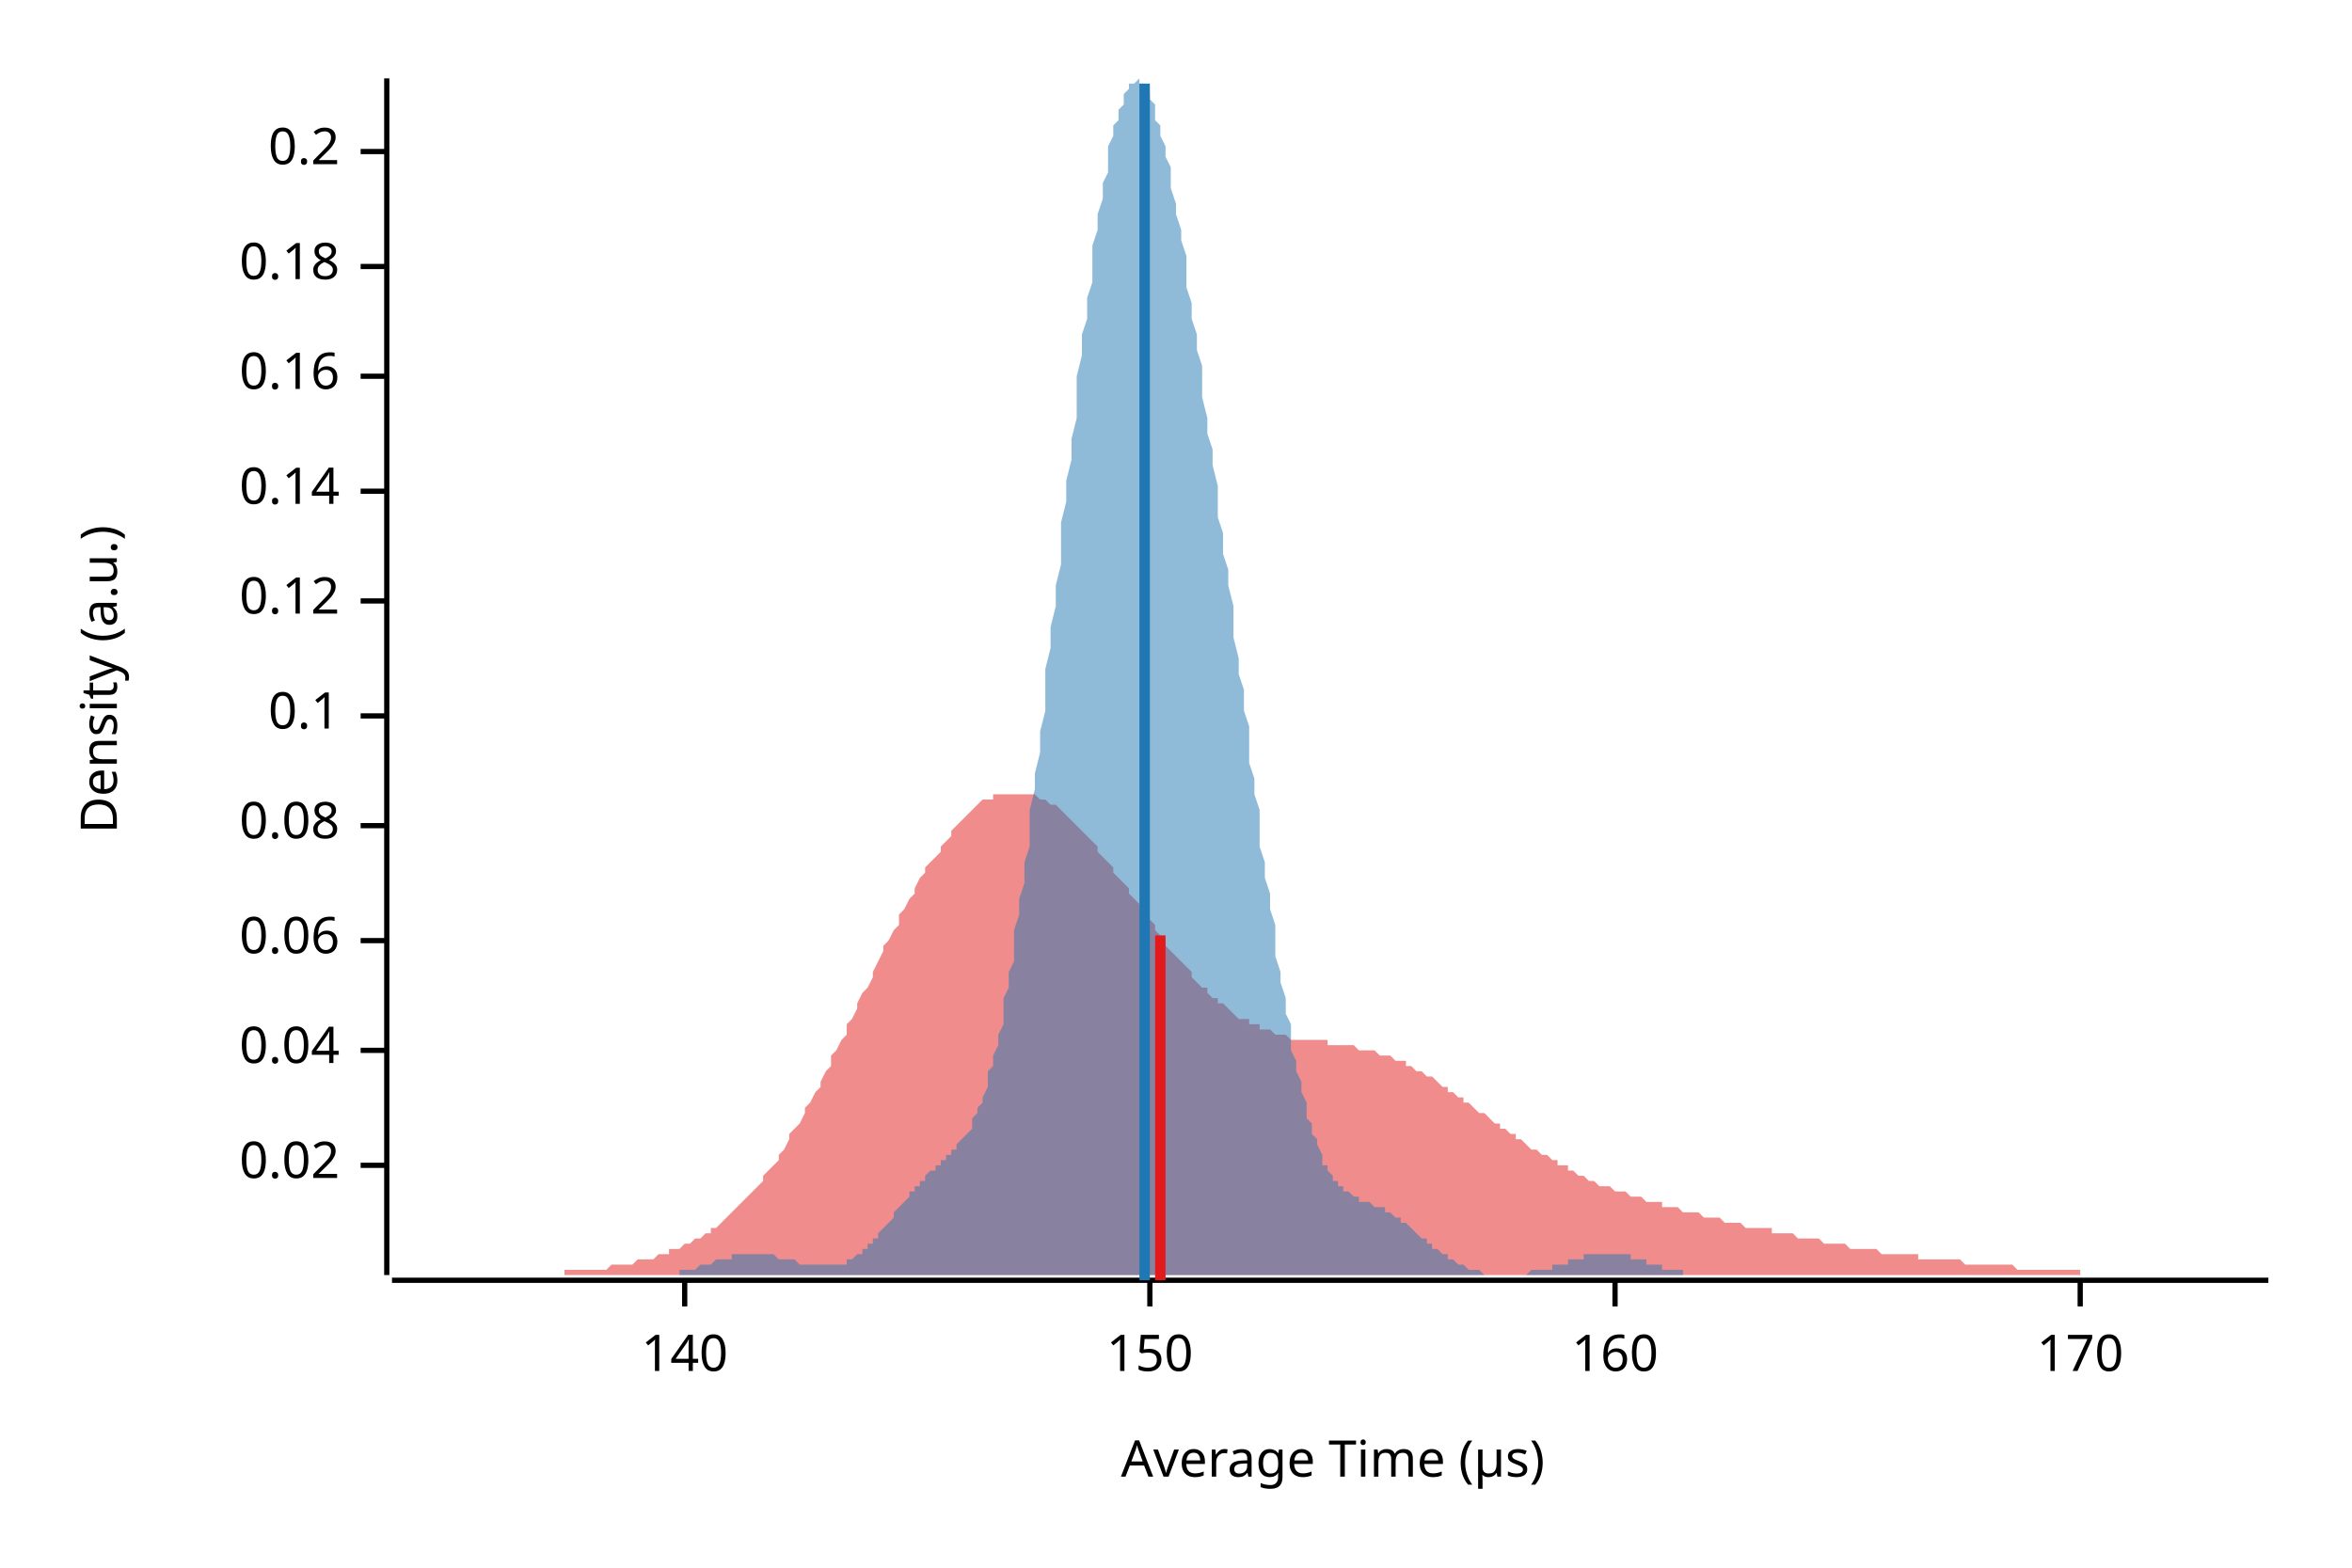
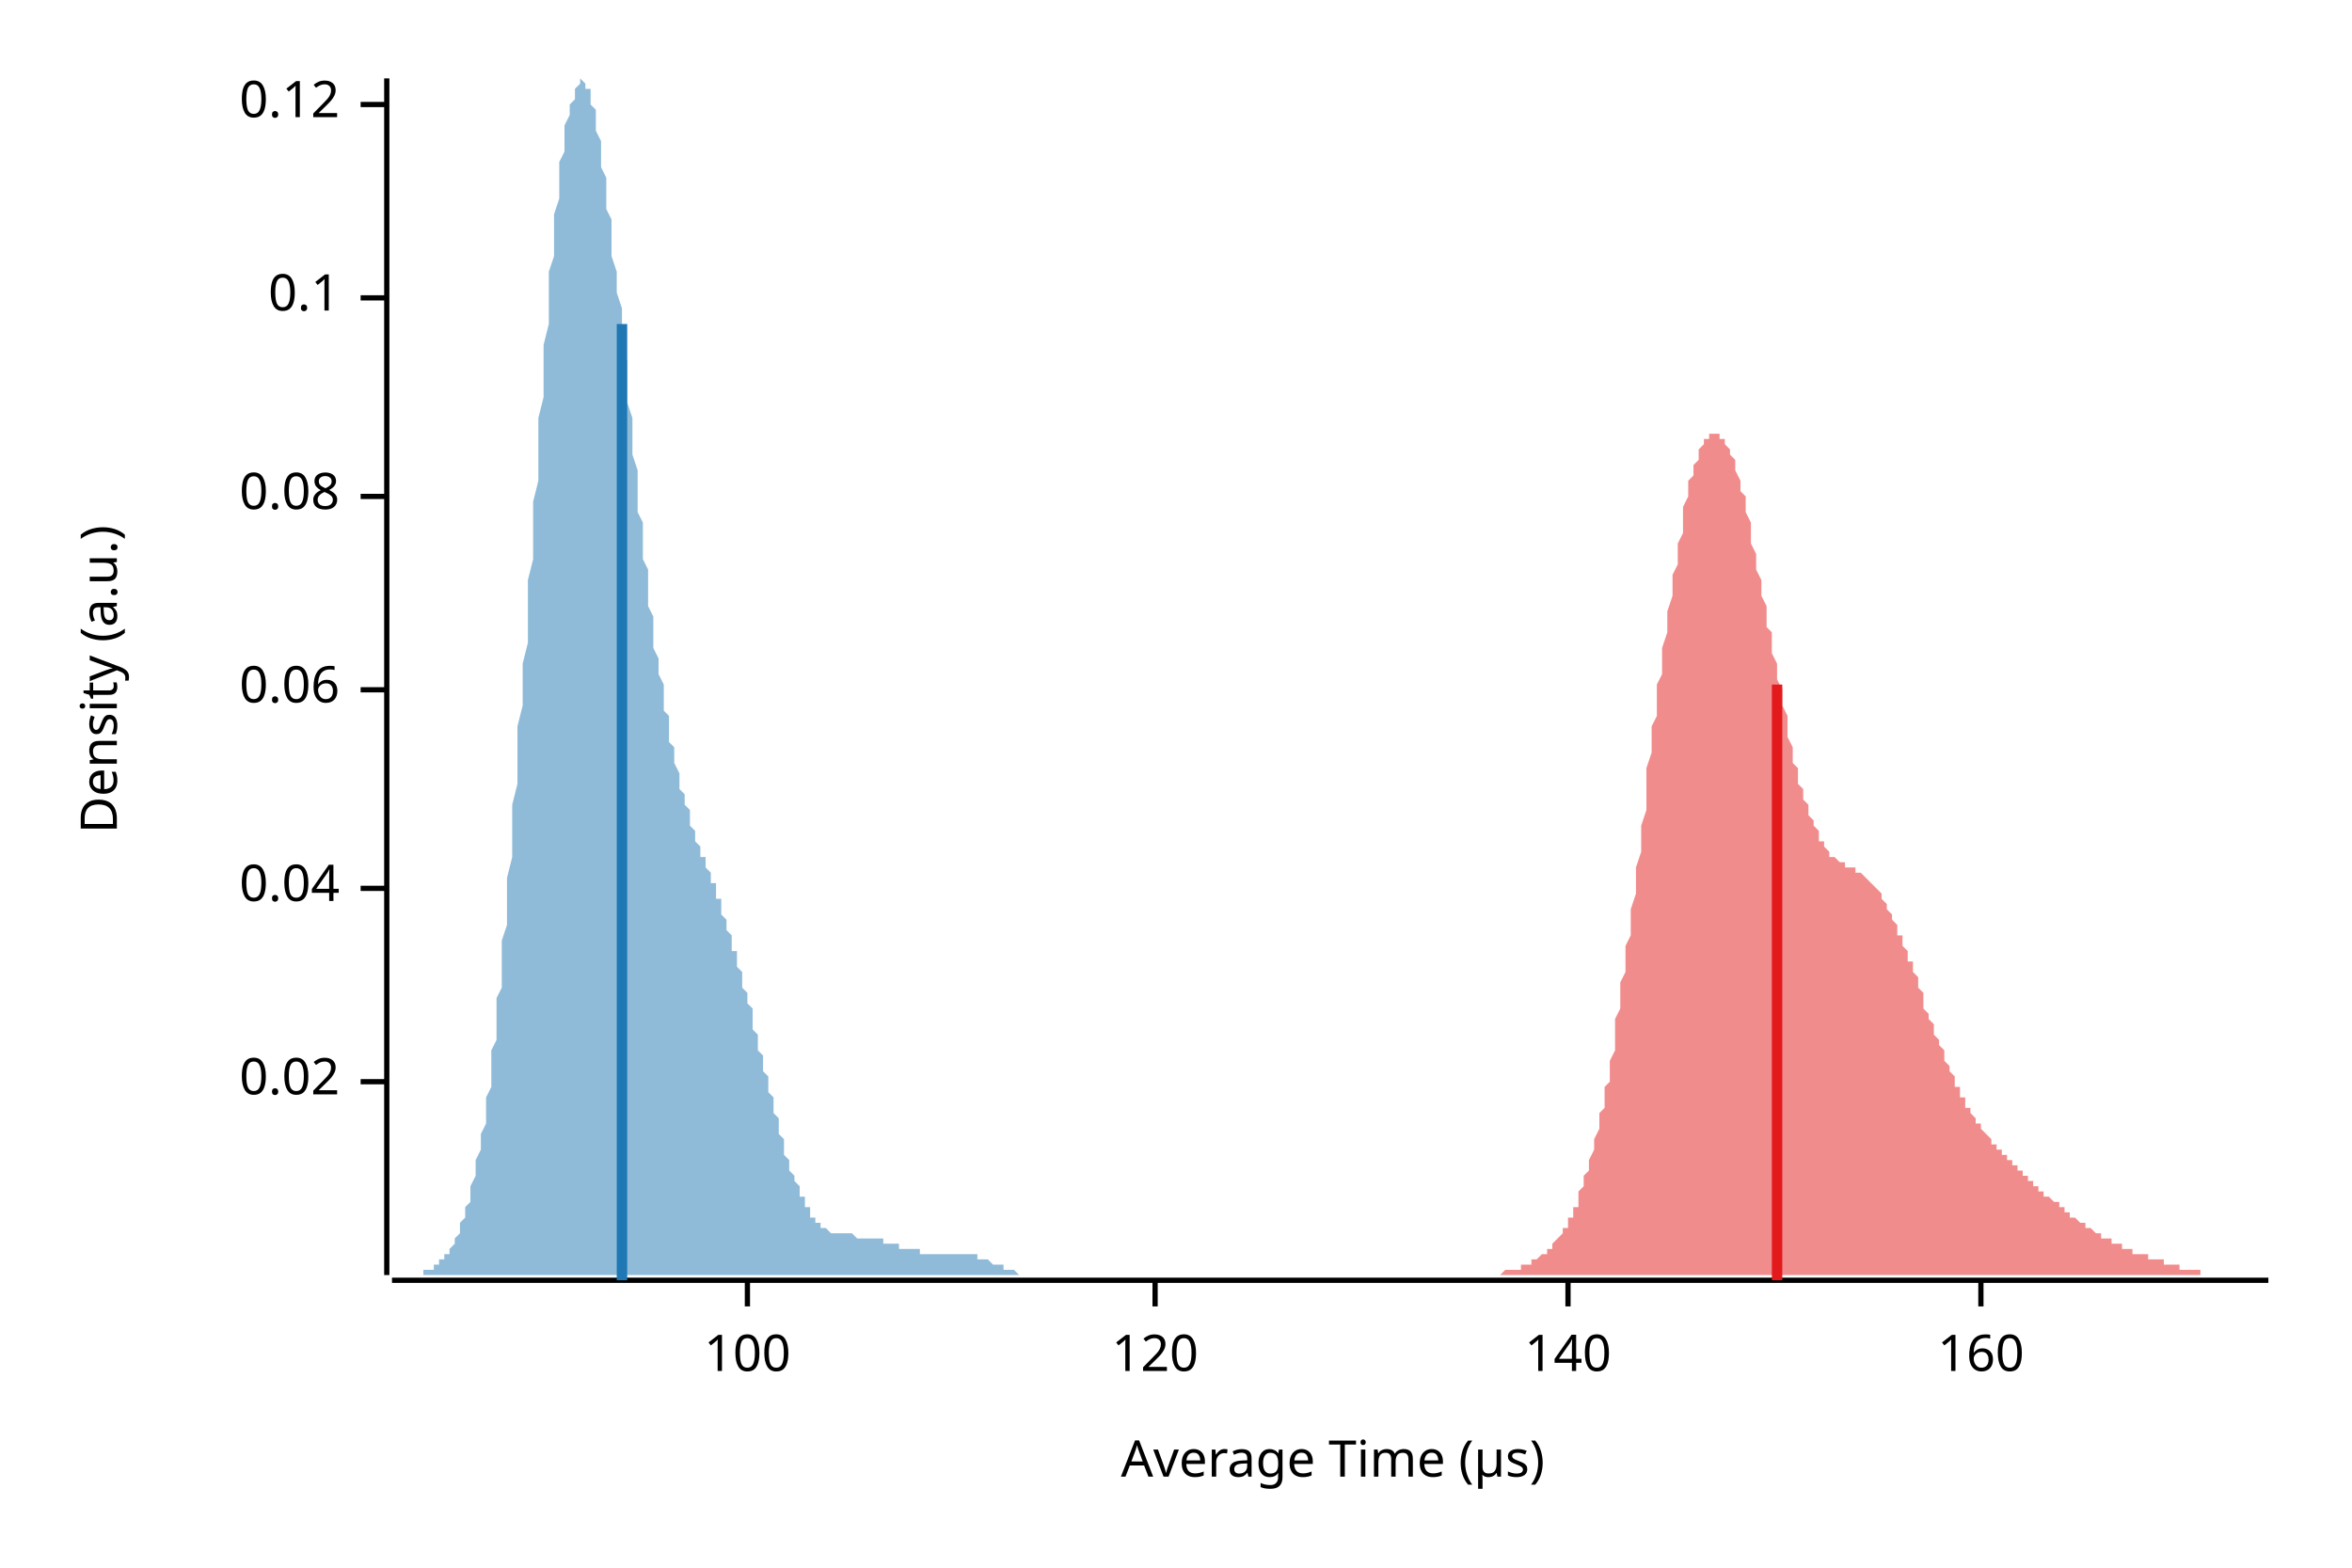
<svg xmlns="http://www.w3.org/2000/svg" width="450" height="300" viewBox="0 0 450 300">
  <text x="15" y="130" dy="0.76em" text-anchor="middle" font-family="sans-serif" font-size="9.677" opacity="1" fill="#000000" transform="rotate(270, 15, 130)">
Density (a.u.)
</text>
  <text x="255" y="285" dy="-0.5ex" text-anchor="middle" font-family="sans-serif" font-size="9.677" opacity="1" fill="#000000">
Average Time (µs)
</text>
  <polyline fill="none" opacity="1" stroke="#000000" stroke-width="1" points="74,15 74,244 " />
-   <text x="65" y="223" dy="0.5ex" text-anchor="end" font-family="sans-serif" font-size="9.677" opacity="1" fill="#000000">
+   <text x="65" y="207" dy="0.5ex" text-anchor="end" font-family="sans-serif" font-size="9.677" opacity="1" fill="#000000">
0.02
</text>
-   <polyline fill="none" opacity="1" stroke="#000000" stroke-width="1" points="69,223 74,223 " />
-   <text x="65" y="201" dy="0.5ex" text-anchor="end" font-family="sans-serif" font-size="9.677" opacity="1" fill="#000000">
+   <polyline fill="none" opacity="1" stroke="#000000" stroke-width="1" points="69,207 74,207 " />
+   <text x="65" y="170" dy="0.5ex" text-anchor="end" font-family="sans-serif" font-size="9.677" opacity="1" fill="#000000">
0.04
</text>
-   <polyline fill="none" opacity="1" stroke="#000000" stroke-width="1" points="69,201 74,201 " />
-   <text x="65" y="180" dy="0.5ex" text-anchor="end" font-family="sans-serif" font-size="9.677" opacity="1" fill="#000000">
+   <polyline fill="none" opacity="1" stroke="#000000" stroke-width="1" points="69,170 74,170 " />
+   <text x="65" y="132" dy="0.5ex" text-anchor="end" font-family="sans-serif" font-size="9.677" opacity="1" fill="#000000">
0.06
</text>
-   <polyline fill="none" opacity="1" stroke="#000000" stroke-width="1" points="69,180 74,180 " />
-   <text x="65" y="158" dy="0.5ex" text-anchor="end" font-family="sans-serif" font-size="9.677" opacity="1" fill="#000000">
+   <polyline fill="none" opacity="1" stroke="#000000" stroke-width="1" points="69,132 74,132 " />
+   <text x="65" y="95" dy="0.5ex" text-anchor="end" font-family="sans-serif" font-size="9.677" opacity="1" fill="#000000">
0.08
</text>
-   <polyline fill="none" opacity="1" stroke="#000000" stroke-width="1" points="69,158 74,158 " />
-   <text x="65" y="137" dy="0.5ex" text-anchor="end" font-family="sans-serif" font-size="9.677" opacity="1" fill="#000000">
+   <polyline fill="none" opacity="1" stroke="#000000" stroke-width="1" points="69,95 74,95 " />
+   <text x="65" y="57" dy="0.5ex" text-anchor="end" font-family="sans-serif" font-size="9.677" opacity="1" fill="#000000">
0.1
</text>
-   <polyline fill="none" opacity="1" stroke="#000000" stroke-width="1" points="69,137 74,137 " />
-   <text x="65" y="115" dy="0.5ex" text-anchor="end" font-family="sans-serif" font-size="9.677" opacity="1" fill="#000000">
+   <polyline fill="none" opacity="1" stroke="#000000" stroke-width="1" points="69,57 74,57 " />
+   <text x="65" y="20" dy="0.5ex" text-anchor="end" font-family="sans-serif" font-size="9.677" opacity="1" fill="#000000">
0.12
</text>
-   <polyline fill="none" opacity="1" stroke="#000000" stroke-width="1" points="69,115 74,115 " />
-   <text x="65" y="94" dy="0.5ex" text-anchor="end" font-family="sans-serif" font-size="9.677" opacity="1" fill="#000000">
- 0.14
+   <polyline fill="none" opacity="1" stroke="#000000" stroke-width="1" points="69,20 74,20 " />
+   <polyline fill="none" opacity="1" stroke="#000000" stroke-width="1" points="75,245 434,245 " />
+   <text x="143" y="255" dy="0.76em" text-anchor="middle" font-family="sans-serif" font-size="9.677" opacity="1" fill="#000000">
+ 100
</text>
-   <polyline fill="none" opacity="1" stroke="#000000" stroke-width="1" points="69,94 74,94 " />
-   <text x="65" y="72" dy="0.5ex" text-anchor="end" font-family="sans-serif" font-size="9.677" opacity="1" fill="#000000">
- 0.16
+   <polyline fill="none" opacity="1" stroke="#000000" stroke-width="1" points="143,245 143,250 " />
+   <text x="221" y="255" dy="0.76em" text-anchor="middle" font-family="sans-serif" font-size="9.677" opacity="1" fill="#000000">
+ 120
</text>
-   <polyline fill="none" opacity="1" stroke="#000000" stroke-width="1" points="69,72 74,72 " />
-   <text x="65" y="51" dy="0.5ex" text-anchor="end" font-family="sans-serif" font-size="9.677" opacity="1" fill="#000000">
- 0.18
- </text>
-   <polyline fill="none" opacity="1" stroke="#000000" stroke-width="1" points="69,51 74,51 " />
-   <text x="65" y="29" dy="0.5ex" text-anchor="end" font-family="sans-serif" font-size="9.677" opacity="1" fill="#000000">
- 0.2
- </text>
-   <polyline fill="none" opacity="1" stroke="#000000" stroke-width="1" points="69,29 74,29 " />
-   <polyline fill="none" opacity="1" stroke="#000000" stroke-width="1" points="75,245 434,245 " />
-   <text x="131" y="255" dy="0.76em" text-anchor="middle" font-family="sans-serif" font-size="9.677" opacity="1" fill="#000000">
+   <polyline fill="none" opacity="1" stroke="#000000" stroke-width="1" points="221,245 221,250 " />
+   <text x="300" y="255" dy="0.76em" text-anchor="middle" font-family="sans-serif" font-size="9.677" opacity="1" fill="#000000">
140
</text>
-   <polyline fill="none" opacity="1" stroke="#000000" stroke-width="1" points="131,245 131,250 " />
-   <text x="220" y="255" dy="0.76em" text-anchor="middle" font-family="sans-serif" font-size="9.677" opacity="1" fill="#000000">
- 150
- </text>
-   <polyline fill="none" opacity="1" stroke="#000000" stroke-width="1" points="220,245 220,250 " />
-   <text x="309" y="255" dy="0.76em" text-anchor="middle" font-family="sans-serif" font-size="9.677" opacity="1" fill="#000000">
+   <polyline fill="none" opacity="1" stroke="#000000" stroke-width="1" points="300,245 300,250 " />
+   <text x="379" y="255" dy="0.76em" text-anchor="middle" font-family="sans-serif" font-size="9.677" opacity="1" fill="#000000">
160
</text>
-   <polyline fill="none" opacity="1" stroke="#000000" stroke-width="1" points="309,245 309,250 " />
-   <text x="398" y="255" dy="0.76em" text-anchor="middle" font-family="sans-serif" font-size="9.677" opacity="1" fill="#000000">
- 170
- </text>
-   <polyline fill="none" opacity="1" stroke="#000000" stroke-width="1" points="398,245 398,250 " />
-   <polygon opacity="0.5" fill="#E31A1C" points="75,244 75,244 76,244 77,244 77,244 78,244 79,244 80,244 80,244 81,244 82,244 82,244 83,244 84,244 85,244 85,244 86,244 87,244 87,244 88,244 89,244 90,244 90,244 91,244 92,244 92,244 93,244 94,244 95,244 95,244 96,244 97,244 98,244 98,244 99,244 100,244 100,244 101,244 102,244 103,244 103,244 104,244 105,244 105,244 106,244 107,244 108,244 108,243 109,243 110,243 110,243 111,243 112,243 113,243 113,243 114,243 115,243 116,243 116,243 117,242 118,242 118,242 119,242 120,242 121,242 121,242 122,241 123,241 123,241 124,241 125,241 126,240 126,240 127,240 128,240 128,239 129,239 130,239 131,238 131,238 132,238 133,237 133,237 134,237 135,236 136,236 136,235 137,235 138,234 139,233 139,233 140,232 141,231 141,231 142,230 143,229 144,228 144,228 145,227 146,226 146,225 147,224 148,223 149,222 149,221 150,220 151,218 151,217 152,216 153,215 154,213 154,212 155,211 156,209 157,208 157,207 158,205 159,204 159,202 160,201 161,199 162,198 162,196 163,195 164,193 164,192 165,190 166,189 167,187 167,186 168,184 169,182 169,181 170,180 171,178 172,177 172,175 173,174 174,172 175,171 175,170 176,168 177,167 177,166 178,165 179,164 180,163 180,162 181,161 182,160 182,159 183,158 184,157 185,156 185,156 186,155 187,154 187,154 188,153 189,153 190,153 190,152 191,152 192,152 192,152 193,152 194,152 195,152 195,152 196,152 197,152 198,152 198,152 199,153 200,153 200,153 201,154 202,154 203,155 203,155 204,156 205,157 205,157 206,158 207,159 208,160 208,160 209,161 210,162 210,163 211,164 212,165 213,166 213,167 214,168 215,169 216,170 216,171 217,172 218,173 218,174 219,175 220,176 221,177 221,178 222,179 223,180 223,181 224,182 225,183 226,184 226,184 227,185 228,186 228,187 229,188 230,189 231,189 231,190 232,191 233,191 233,192 234,192 235,193 236,194 236,194 237,195 238,195 239,195 239,196 240,196 241,196 241,197 242,197 243,197 244,198 244,198 245,198 246,198 246,198 247,199 248,199 249,199 249,199 250,199 251,199 251,199 252,199 253,199 254,199 254,200 255,200 256,200 257,200 257,200 258,200 259,200 259,200 260,201 261,201 262,201 262,201 263,201 264,202 264,202 265,202 266,202 267,203 267,203 268,203 269,203 269,204 270,204 271,205 272,205 272,205 273,206 274,206 275,207 275,207 276,208 277,208 277,209 278,209 279,210 280,210 280,211 281,211 282,212 282,212 283,213 284,213 285,214 285,214 286,215 287,215 287,216 288,216 289,217 290,217 290,218 291,218 292,219 292,219 293,220 294,220 295,221 295,221 296,221 297,222 298,222 298,223 299,223 300,223 300,224 301,224 302,225 303,225 303,225 304,226 305,226 305,226 306,227 307,227 308,227 308,227 309,228 310,228 310,228 311,228 312,229 313,229 313,229 314,229 315,230 316,230 316,230 317,230 318,230 318,231 319,231 320,231 321,231 321,231 322,232 323,232 323,232 324,232 325,232 326,233 326,233 327,233 328,233 328,233 329,233 330,234 331,234 331,234 332,234 333,234 333,234 334,235 335,235 336,235 336,235 337,235 338,235 339,235 339,236 340,236 341,236 341,236 342,236 343,236 344,237 344,237 345,237 346,237 346,237 347,237 348,237 349,238 349,238 350,238 351,238 351,238 352,238 353,238 354,239 354,239 355,239 356,239 357,239 357,239 358,239 359,239 359,239 360,240 361,240 362,240 362,240 363,240 364,240 364,240 365,240 366,240 367,240 367,241 368,241 369,241 369,241 370,241 371,241 372,241 372,241 373,241 374,241 375,241 375,241 376,242 377,242 377,242 378,242 379,242 380,242 380,242 381,242 382,242 382,242 383,242 384,242 385,242 385,242 386,243 387,243 387,243 388,243 389,243 390,243 390,243 391,243 392,243 392,243 393,243 394,243 395,243 395,243 396,243 397,243 398,243 398,244 399,244 400,244 400,244 401,244 402,244 403,244 403,244 404,244 405,244 405,244 406,244 407,244 408,244 408,244 409,244 410,244 410,244 411,244 412,244 413,244 413,244 414,244 415,244 416,244 416,244 417,244 418,244 418,244 419,244 420,244 421,244 421,244 422,244 423,244 423,244 424,244 425,244 426,244 426,244 427,244 428,244 428,244 429,244 430,244 431,244 431,244 432,244 433,244 434,244 434,244 75,244 " />
-   <polygon opacity="0.5" fill="#1F78B4" points="119,244 120,244 120,244 121,244 121,244 121,244 122,244 122,244 123,244 123,244 124,244 124,244 124,244 125,244 125,244 126,244 126,244 127,244 127,244 127,244 128,244 128,244 129,244 129,244 130,244 130,243 130,243 131,243 131,243 132,243 132,243 133,243 133,243 133,243 134,242 134,242 135,242 135,242 136,242 136,242 136,242 137,241 137,241 138,241 138,241 139,241 139,241 139,241 140,241 140,240 141,240 141,240 142,240 142,240 142,240 143,240 143,240 144,240 144,240 145,240 145,240 145,240 146,240 146,240 147,240 147,240 148,240 148,240 148,240 149,241 149,241 150,241 150,241 150,241 151,241 151,241 152,241 152,241 153,242 153,242 153,242 154,242 154,242 155,242 155,242 156,242 156,242 156,242 157,242 157,242 158,242 158,242 159,242 159,242 159,242 160,242 160,242 161,242 161,242 162,242 162,241 162,241 163,241 163,241 164,240 164,240 165,240 165,239 165,239 166,239 166,238 167,238 167,237 168,237 168,236 168,236 169,235 169,235 170,234 170,234 171,233 171,233 171,232 172,231 172,231 173,230 173,230 174,229 174,229 174,228 175,228 175,227 176,227 176,226 177,226 177,225 177,225 178,224 178,224 179,224 179,223 180,223 180,222 180,222 181,222 181,221 182,221 182,220 183,220 183,220 183,219 184,218 184,218 185,217 185,217 186,216 186,215 186,214 187,213 187,212 188,211 188,210 189,208 189,207 189,205 190,204 190,202 191,200 191,198 192,196 192,194 192,191 193,189 193,186 194,184 194,181 194,178 195,175 195,172 196,169 196,165 197,162 197,159 197,155 198,151 198,148 199,144 199,140 200,136 200,132 200,128 201,124 201,120 202,116 202,112 203,108 203,104 203,100 204,96 204,92 205,88 205,84 206,80 206,76 206,72 207,68 207,64 208,61 208,57 209,54 209,50 209,47 210,44 210,41 211,38 211,35 212,33 212,31 212,28 213,26 213,24 214,23 214,21 215,20 215,19 215,18 216,17 216,16 217,16 217,16 218,15 218,16 218,16 219,16 219,17 220,18 220,19 221,20 221,21 221,23 222,24 222,26 223,28 223,30 224,32 224,34 224,36 225,39 225,41 226,44 226,46 227,49 227,52 227,55 228,58 228,61 229,64 229,67 230,70 230,73 230,76 231,80 231,83 232,86 232,89 233,93 233,96 233,99 234,102 234,106 235,109 235,112 236,116 236,119 236,122 237,126 237,129 238,132 238,136 239,139 239,142 239,146 240,149 240,152 241,155 241,159 241,162 242,165 242,168 243,171 243,174 244,177 244,180 244,183 245,186 245,188 246,191 246,194 247,196 247,198 247,201 248,203 248,205 249,207 249,209 250,211 250,212 250,214 251,215 251,217 252,218 252,219 253,221 253,222 253,223 254,223 254,224 255,225 255,226 256,226 256,227 256,227 257,227 257,228 258,228 258,228 259,229 259,229 259,229 260,229 260,230 261,230 261,230 262,230 262,230 262,230 263,231 263,231 264,231 264,231 265,231 265,232 265,232 266,232 266,232 267,233 267,233 268,233 268,233 268,234 269,234 269,234 270,235 270,235 271,236 271,236 271,236 272,237 272,237 273,237 273,238 274,238 274,238 274,239 275,239 275,239 276,240 276,240 277,240 277,241 277,241 278,241 278,241 279,242 279,242 280,242 280,242 280,242 281,243 281,243 282,243 282,243 283,243 283,243 283,243 284,244 284,244 285,244 285,244 286,244 286,244 286,244 287,244 287,244 288,244 288,244 288,244 289,244 289,244 290,244 290,244 291,244 291,244 291,244 292,244 292,244 293,243 293,243 294,243 294,243 294,243 295,243 295,243 296,243 296,243 297,243 297,242 297,242 298,242 298,242 299,242 299,242 300,242 300,241 300,241 301,241 301,241 302,241 302,241 303,241 303,241 303,240 304,240 304,240 305,240 305,240 306,240 306,240 306,240 307,240 307,240 308,240 308,240 309,240 309,240 309,240 310,240 310,240 311,240 311,240 312,240 312,241 312,241 313,241 313,241 314,241 314,241 315,241 315,241 315,242 316,242 316,242 317,242 317,242 318,242 318,242 318,243 319,243 319,243 320,243 320,243 321,243 321,243 321,243 322,243 322,244 323,244 323,244 324,244 324,244 324,244 325,244 325,244 326,244 326,244 327,244 327,244 327,244 328,244 328,244 329,244 329,244 330,244 330,244 330,244 331,244 331,244 332,244 332,244 333,244 333,244 119,244 " />
-   <polyline fill="none" opacity="1" stroke="#E31A1C" stroke-width="2" points="222,245 222,179 " />
-   <polyline fill="none" opacity="1" stroke="#1F78B4" stroke-width="2" points="219,245 219,16 " />
+   <polyline fill="none" opacity="1" stroke="#000000" stroke-width="1" points="379,245 379,250 " />
+   <polygon opacity="0.5" fill="#E31A1C" points="275,244 276,244 276,244 276,244 276,244 277,244 277,244 277,244 278,244 278,244 278,244 279,244 279,244 279,244 280,244 280,244 280,244 281,244 281,244 281,244 282,244 282,244 282,244 283,244 283,244 283,244 283,244 284,244 284,244 284,244 285,244 285,244 285,244 286,244 286,244 286,244 287,244 287,244 287,244 288,243 288,243 288,243 289,243 289,243 289,243 289,243 290,243 290,243 290,243 291,243 291,242 291,242 292,242 292,242 292,242 293,242 293,241 293,241 294,241 294,241 294,241 295,240 295,240 295,240 296,240 296,239 296,239 296,239 297,239 297,238 297,238 298,237 298,237 298,237 299,236 299,236 299,235 300,235 300,234 300,233 301,233 301,232 301,231 302,231 302,230 302,229 302,228 303,227 303,226 303,225 304,224 304,223 304,222 305,220 305,219 305,218 306,216 306,215 306,213 307,212 307,210 307,208 308,207 308,205 308,203 309,201 309,199 309,197 309,195 310,193 310,190 310,188 311,186 311,184 311,181 312,179 312,176 312,174 313,171 313,168 313,166 314,163 314,161 314,158 315,155 315,153 315,150 315,147 316,144 316,142 316,139 317,137 317,134 317,131 318,129 318,126 318,124 319,121 319,119 319,117 320,114 320,112 320,110 321,108 321,106 321,104 322,102 322,100 322,98 322,97 323,95 323,94 323,92 324,91 324,90 324,89 325,88 325,87 325,86 326,85 326,85 326,84 327,84 327,83 327,83 328,83 328,83 328,83 328,83 329,83 329,83 329,84 330,84 330,84 330,85 331,86 331,87 331,87 332,88 332,89 332,90 333,92 333,93 333,94 334,95 334,97 334,98 335,100 335,101 335,103 335,104 336,106 336,108 336,109 337,111 337,113 337,114 338,116 338,118 338,120 339,121 339,123 339,125 340,127 340,128 340,130 341,132 341,134 341,135 342,137 342,138 342,140 342,141 343,143 343,144 343,146 344,147 344,148 344,150 345,151 345,152 345,153 346,154 346,155 346,156 347,157 347,158 347,158 348,159 348,160 348,160 348,161 349,161 349,162 349,162 350,163 350,163 350,164 351,164 351,164 351,164 352,165 352,165 352,165 353,165 353,165 353,166 354,166 354,166 354,166 355,166 355,166 355,167 355,167 356,167 356,167 356,167 357,168 357,168 357,168 358,169 358,169 358,169 359,170 359,170 359,170 360,171 360,171 360,172 361,173 361,173 361,174 361,174 362,175 362,176 362,176 363,177 363,178 363,179 364,179 364,180 364,181 365,182 365,183 365,184 366,184 366,185 366,186 367,187 367,188 367,189 368,190 368,191 368,192 368,193 369,194 369,194 369,195 370,196 370,197 370,198 371,199 371,200 371,200 372,201 372,202 372,203 373,204 373,204 373,205 374,206 374,206 374,207 374,208 375,208 375,209 375,210 376,210 376,211 376,212 377,212 377,213 377,213 378,214 378,214 378,215 379,215 379,216 379,216 380,217 380,217 380,217 381,218 381,218 381,219 381,219 382,219 382,220 382,220 383,220 383,221 383,221 384,221 384,222 384,222 385,222 385,223 385,223 386,223 386,224 386,224 387,224 387,225 387,225 388,225 388,225 388,226 388,226 389,226 389,227 389,227 390,227 390,227 390,228 391,228 391,228 391,229 392,229 392,229 392,229 393,230 393,230 393,230 394,230 394,231 394,231 394,231 395,231 395,232 395,232 396,232 396,232 396,233 397,233 397,233 397,233 398,234 398,234 398,234 399,234 399,235 399,235 400,235 400,235 400,235 401,236 401,236 401,236 401,236 402,236 402,237 402,237 403,237 403,237 403,237 404,237 404,238 404,238 405,238 405,238 405,238 406,238 406,238 406,239 407,239 407,239 407,239 407,239 408,239 408,239 408,240 409,240 409,240 409,240 410,240 410,240 410,240 411,240 411,241 411,241 412,241 412,241 412,241 413,241 413,241 413,241 414,241 414,242 414,242 414,242 415,242 415,242 415,242 416,242 416,242 416,242 417,242 417,243 417,243 418,243 418,243 418,243 419,243 419,243 419,243 420,243 420,243 420,243 420,243 421,243 421,244 421,244 422,244 422,244 422,244 423,244 423,244 423,244 424,244 424,244 424,244 425,244 425,244 425,244 426,244 426,244 426,244 427,244 427,244 427,244 427,244 428,244 428,244 428,244 429,244 429,244 429,244 430,244 430,244 430,244 431,244 431,244 431,244 432,244 432,244 432,244 433,244 433,244 433,244 434,244 434,244 275,244 " />
+   <polygon opacity="0.5" fill="#1F78B4" points="75,244 75,244 75,244 75,244 76,244 76,244 76,244 76,244 77,244 77,244 77,244 77,244 78,244 78,244 78,244 78,244 79,244 79,244 79,244 79,244 80,244 80,244 80,244 80,244 81,244 81,244 81,243 81,243 82,243 82,243 82,243 82,243 83,243 83,243 83,242 84,242 84,242 84,242 84,241 85,241 85,241 85,241 85,240 86,240 86,240 86,239 86,239 87,238 87,238 87,237 87,237 88,236 88,235 88,235 88,234 89,233 89,233 89,232 89,231 90,230 90,229 90,228 90,227 91,225 91,224 91,223 91,222 92,220 92,219 92,217 93,215 93,214 93,212 93,210 94,208 94,206 94,204 94,201 95,199 95,197 95,194 95,191 96,189 96,186 96,183 96,180 97,177 97,174 97,171 97,168 98,164 98,161 98,157 98,154 99,150 99,146 99,143 99,139 100,135 100,131 100,127 101,123 101,119 101,115 101,111 102,107 102,104 102,100 102,96 103,92 103,88 103,84 103,80 104,76 104,73 104,69 104,66 105,62 105,59 105,56 105,52 106,49 106,46 106,44 106,41 107,38 107,36 107,33 107,31 108,29 108,27 108,26 108,24 109,22 109,21 109,20 110,19 110,18 110,17 110,17 111,16 111,16 111,16 111,15 112,16 112,16 112,16 112,17 113,17 113,18 113,19 113,20 114,21 114,22 114,24 114,25 115,27 115,28 115,30 115,32 116,34 116,36 116,38 116,40 117,42 117,44 117,47 117,49 118,52 118,54 118,56 119,59 119,62 119,64 119,67 120,69 120,72 120,75 120,77 121,80 121,82 121,85 121,87 122,90 122,93 122,95 122,98 123,100 123,102 123,105 123,107 124,109 124,112 124,114 124,116 125,118 125,120 125,122 125,124 126,126 126,128 126,129 127,131 127,133 127,134 127,136 128,137 128,139 128,140 128,142 129,143 129,144 129,145 129,146 130,148 130,149 130,150 130,151 131,152 131,153 131,154 131,154 132,155 132,156 132,157 132,158 133,159 133,159 133,160 133,161 134,162 134,162 134,163 134,164 135,164 135,165 135,166 136,167 136,167 136,168 136,169 137,169 137,170 137,171 137,172 138,172 138,173 138,174 138,175 139,176 139,176 139,177 139,178 140,179 140,180 140,181 140,182 141,182 141,183 141,184 141,185 142,186 142,187 142,188 142,189 143,190 143,191 143,192 144,193 144,194 144,195 144,197 145,198 145,199 145,200 145,201 146,202 146,203 146,204 146,205 147,206 147,207 147,208 147,209 148,210 148,211 148,212 148,213 149,214 149,215 149,216 149,217 150,218 150,219 150,220 150,221 151,222 151,222 151,223 151,224 152,225 152,226 152,226 153,227 153,228 153,228 153,229 154,229 154,230 154,230 154,231 155,231 155,232 155,232 155,233 156,233 156,233 156,234 156,234 157,234 157,234 157,235 157,235 158,235 158,235 158,235 158,235 159,236 159,236 159,236 159,236 160,236 160,236 160,236 160,236 161,236 161,236 161,236 162,236 162,236 162,236 162,236 163,236 163,236 163,236 163,236 164,237 164,237 164,237 164,237 165,237 165,237 165,237 165,237 166,237 166,237 166,237 166,237 167,237 167,237 167,237 167,237 168,237 168,237 168,237 168,237 169,237 169,238 169,238 170,238 170,238 170,238 170,238 171,238 171,238 171,238 171,238 172,238 172,239 172,239 172,239 173,239 173,239 173,239 173,239 174,239 174,239 174,239 174,239 175,239 175,239 175,239 175,239 176,239 176,239 176,240 176,240 177,240 177,240 177,240 177,240 178,240 178,240 178,240 179,240 179,240 179,240 179,240 180,240 180,240 180,240 180,240 181,240 181,240 181,240 181,240 182,240 182,240 182,240 182,240 183,240 183,240 183,240 183,240 184,240 184,240 184,240 184,240 185,240 185,240 185,240 185,240 186,240 186,240 186,240 186,240 187,240 187,241 187,241 188,241 188,241 188,241 188,241 189,241 189,241 189,241 189,241 190,242 190,242 190,242 190,242 191,242 191,242 191,242 191,242 192,242 192,243 192,243 192,243 193,243 193,243 193,243 193,243 194,243 194,243 194,243 194,243 195,244 195,244 195,244 196,244 196,244 196,244 196,244 197,244 197,244 197,244 197,244 198,244 198,244 198,244 198,244 199,244 199,244 199,244 199,244 200,244 200,244 200,244 200,244 201,244 201,244 201,244 201,244 202,244 202,244 202,244 202,244 203,244 203,244 203,244 75,244 " />
+   <polyline fill="none" opacity="1" stroke="#E31A1C" stroke-width="2" points="340,245 340,131 " />
+   <polyline fill="none" opacity="1" stroke="#1F78B4" stroke-width="2" points="119,245 119,62 " />
</svg>
